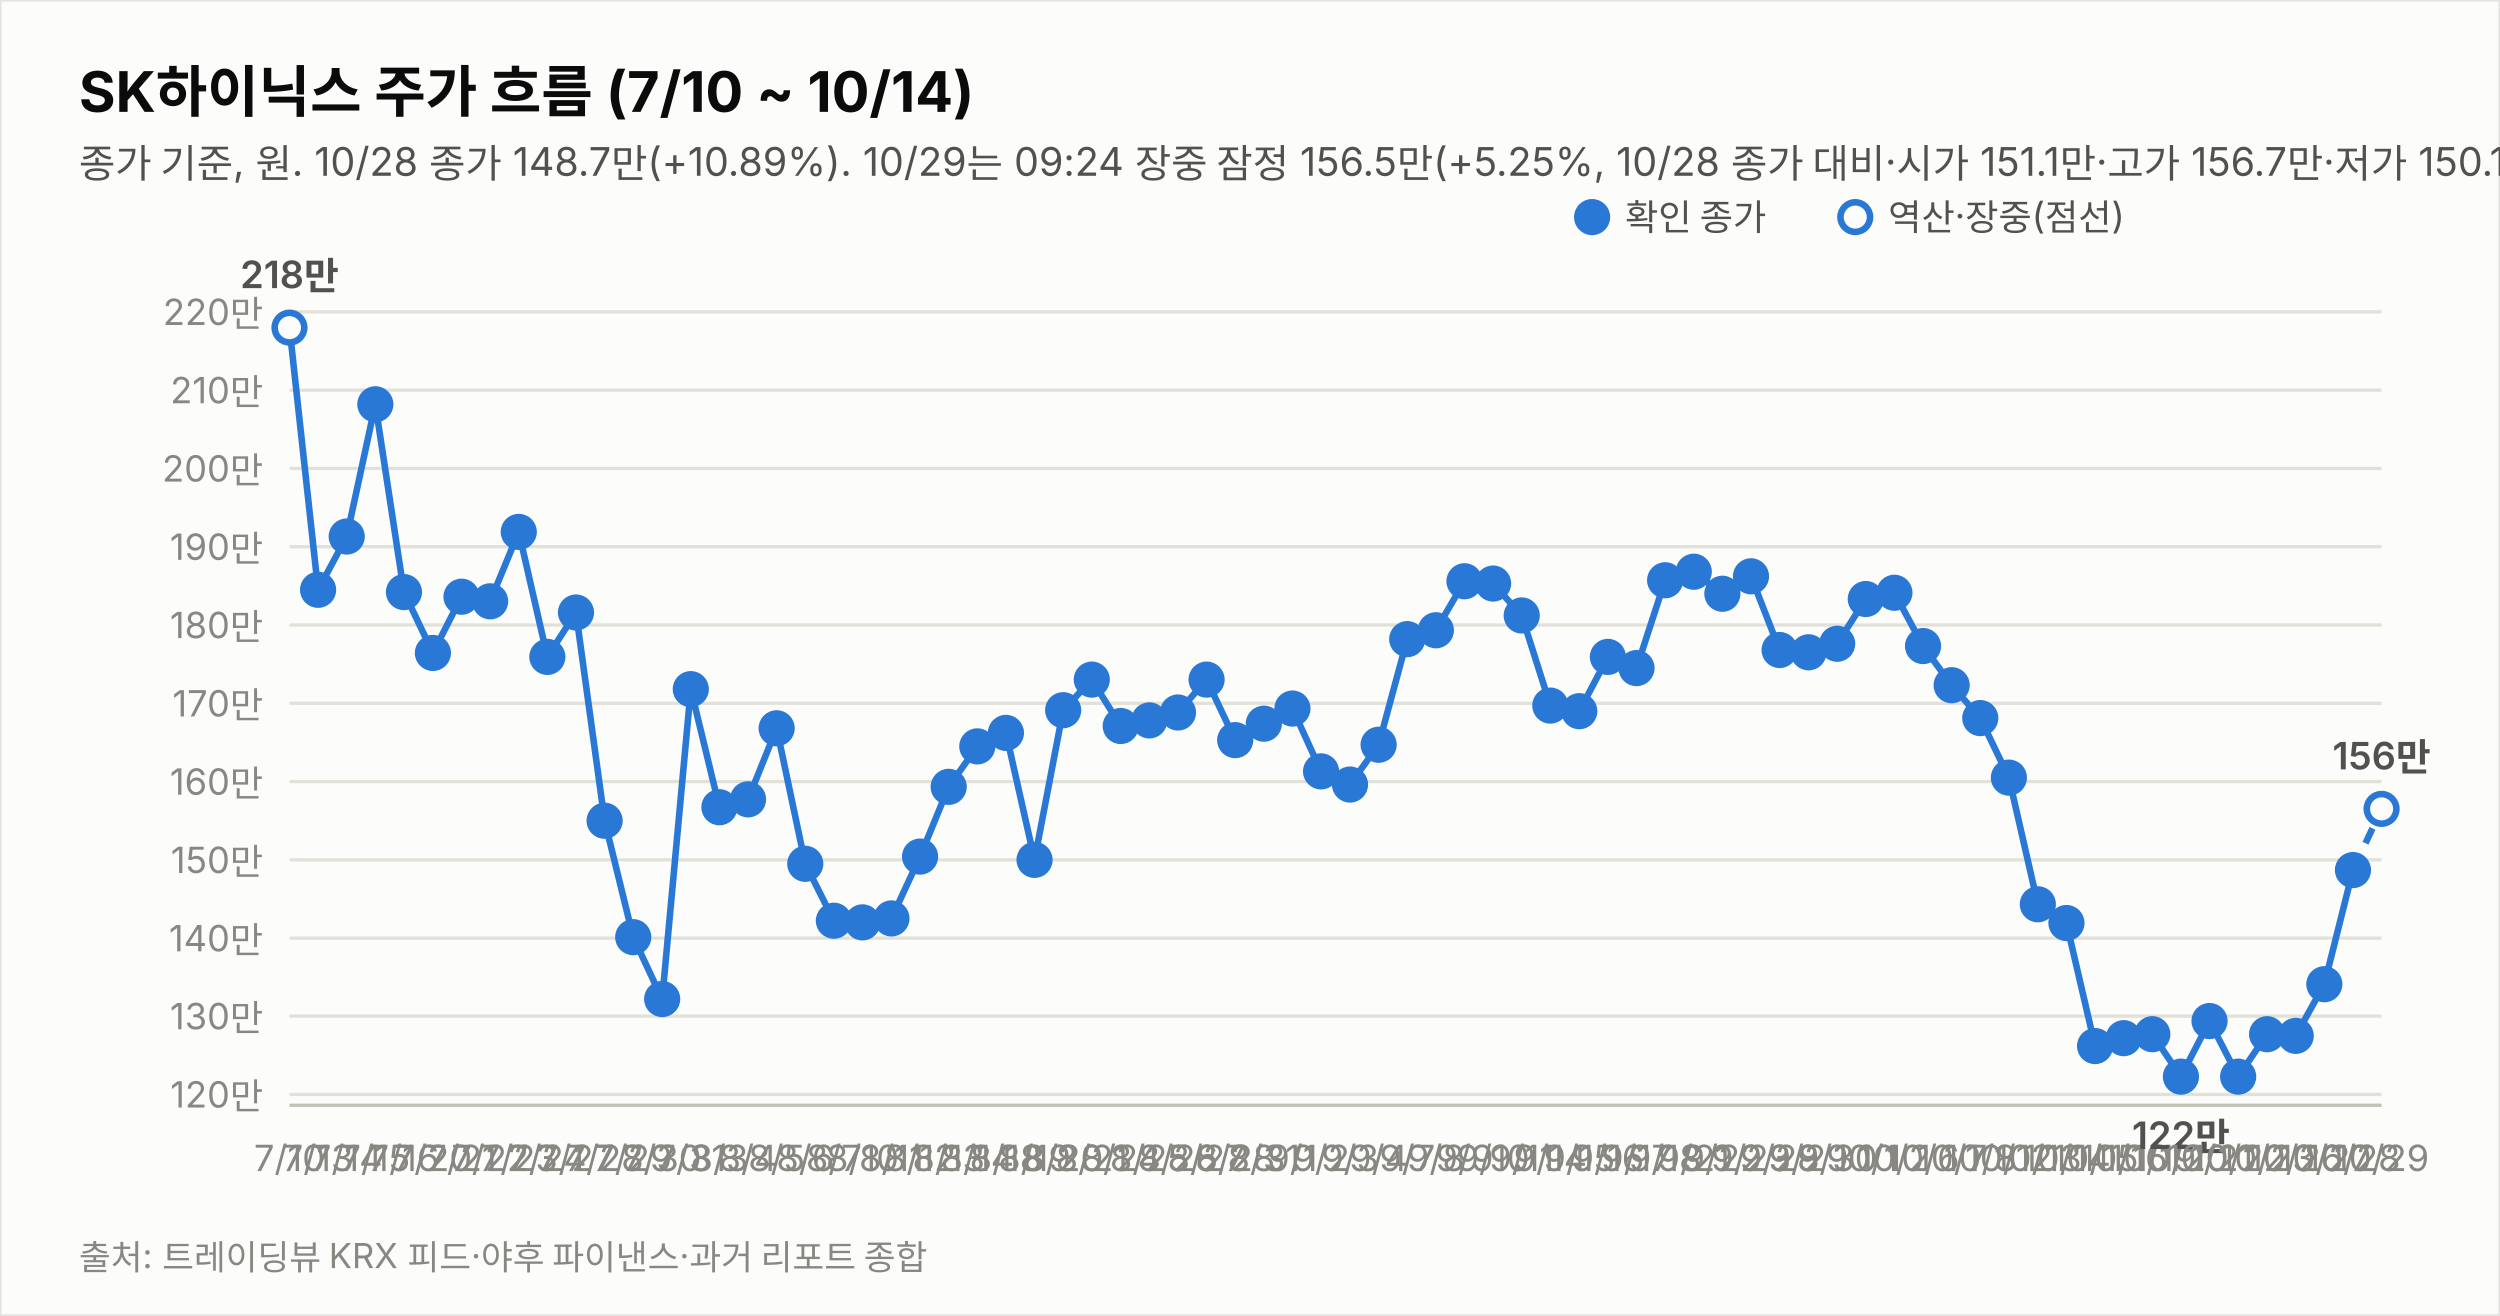
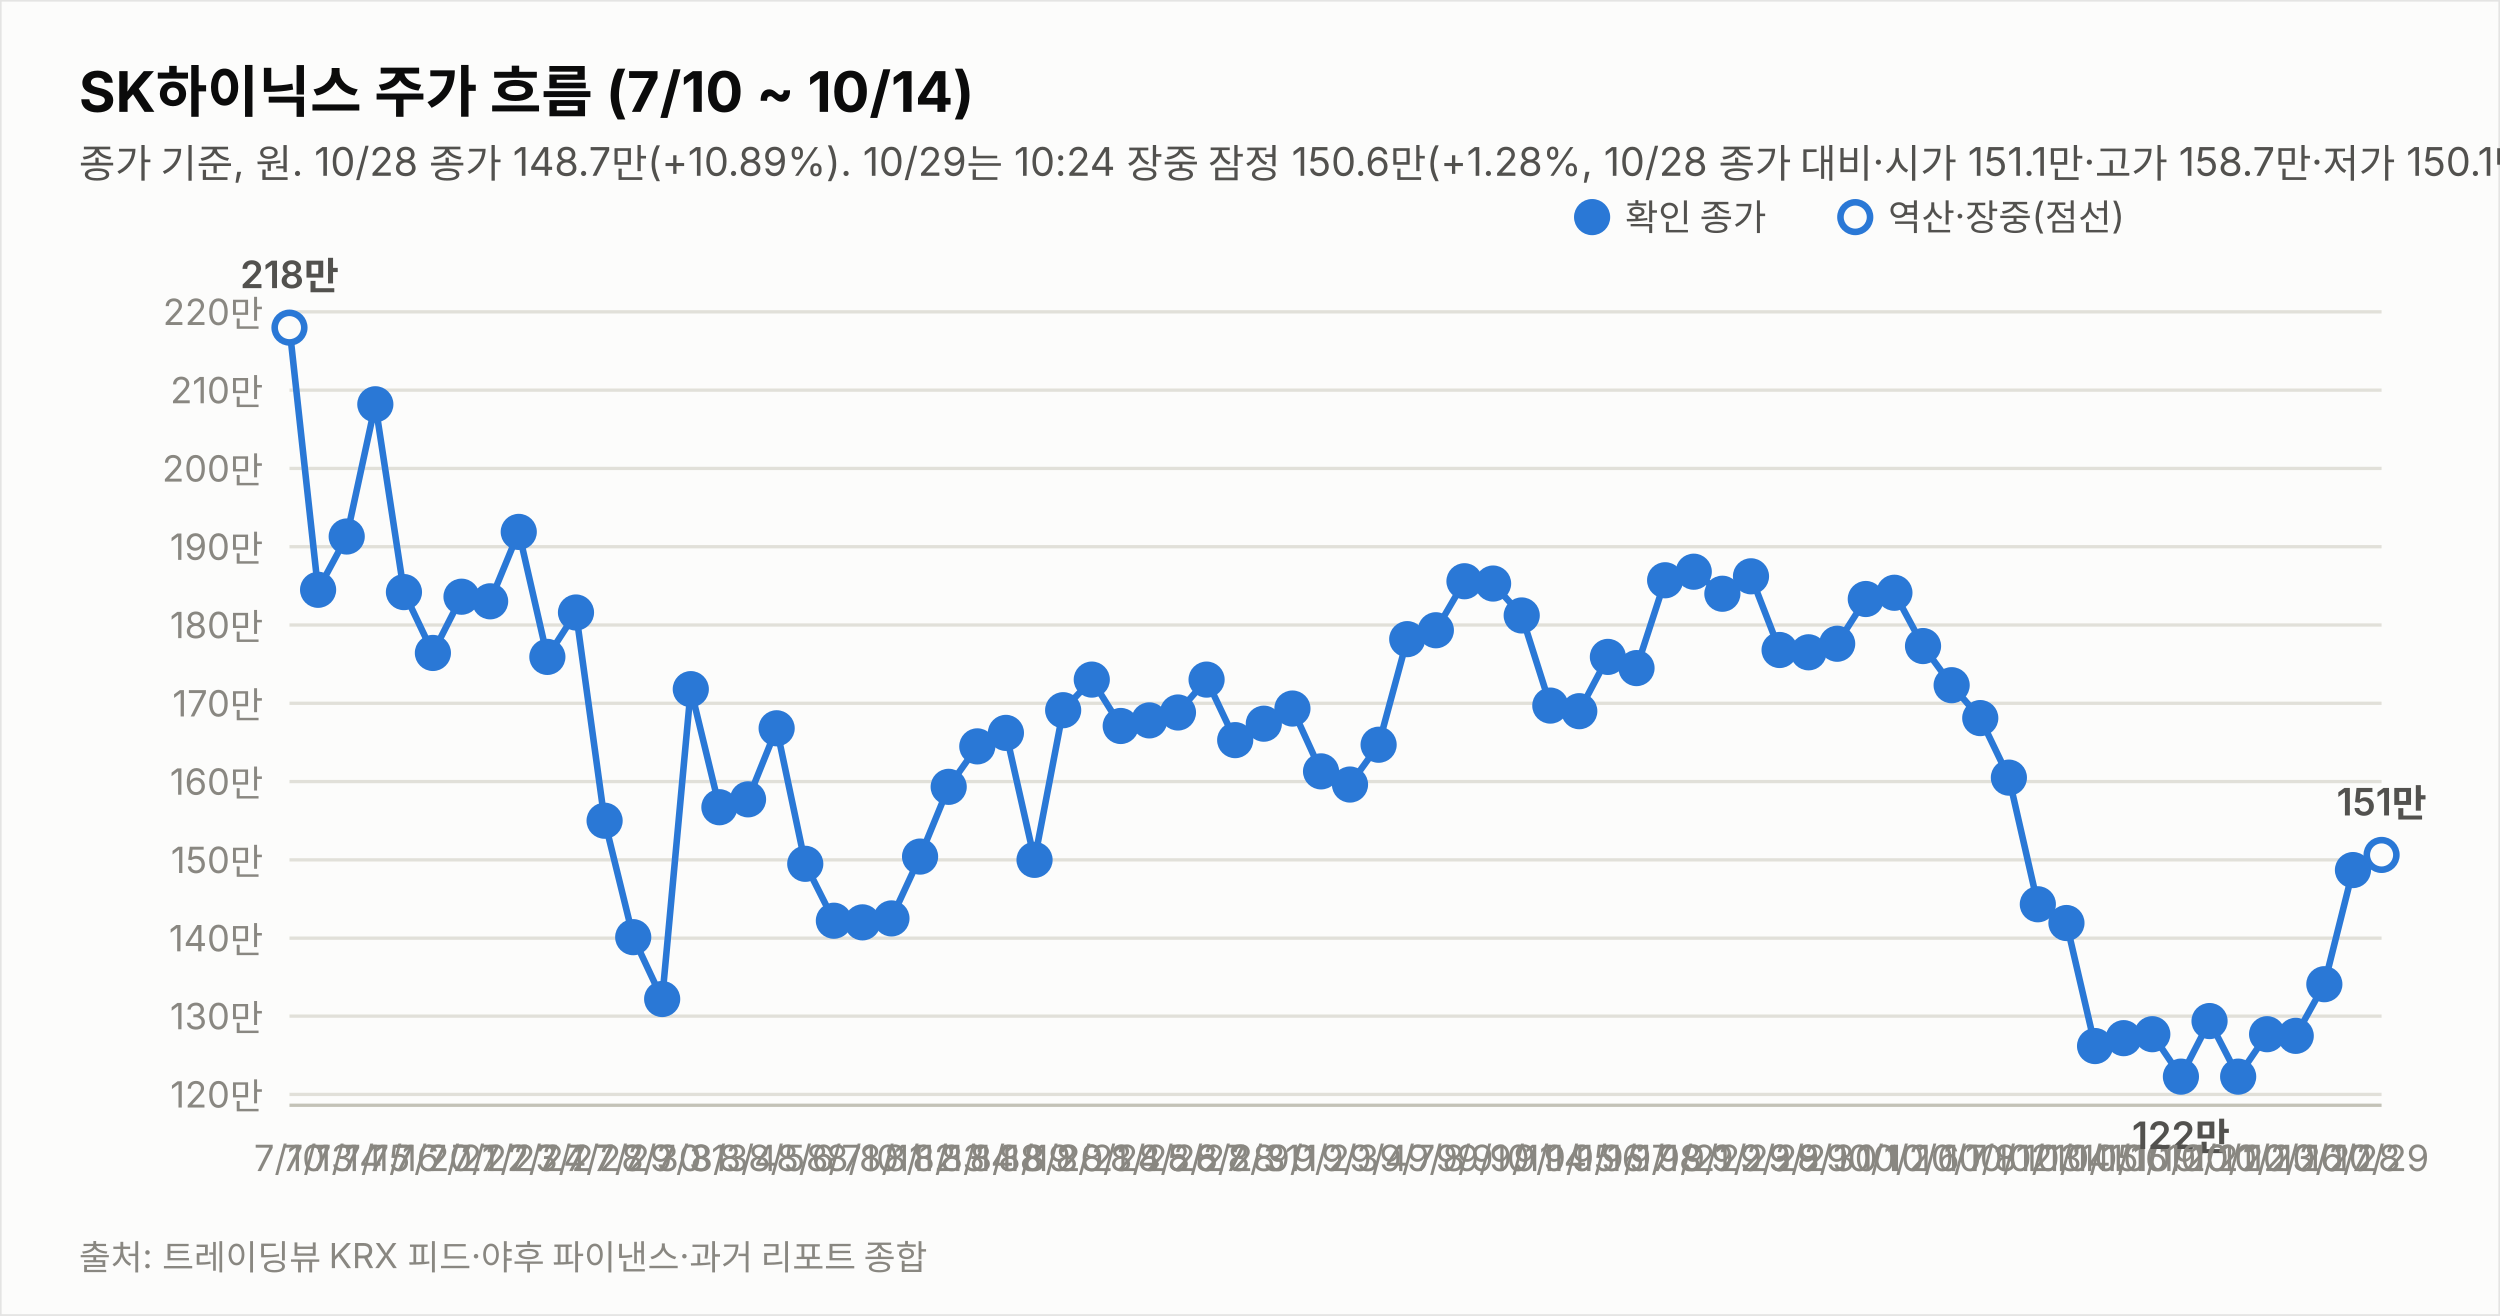
<svg xmlns="http://www.w3.org/2000/svg" width="760" height="400" viewBox="0 0 760 400" font-family="system-ui,-apple-system,&quot;Segoe UI&quot;,&quot;Malgun Gothic&quot;,&quot;Apple SD Gothic Neo&quot;,sans-serif">
  <rect width="760" height="400" fill="#fcfcfb" stroke="rgba(11,11,11,0.10)" />
  <text x="24" y="34" font-size="17" font-weight="700" fill="#0b0b0b">SK하이닉스 주가 흐름 (7/10 ~ 10/14)</text>
-   <text x="24" y="54" font-size="12" fill="#52514e">종가 기준, 원. 10/28 종가 148.7만(+10.89%). 10/29는 09:24 장중 잠정 156.5만(+5.25%, 10/28 종가 대비·시가 151.1만·고가 156.7만·저가 150.1만, 야후 20분 지연 시세). 지표는 10/29 09:24 잠정.</text>
+   <text x="24" y="54" font-size="12" fill="#52514e">종가 기준, 원. 10/28 종가 148.7만(+10.89%). 10/29는 10:24 장중 잠정 150.6만(+1.28%, 10/28 종가 대비·시가 151.1만·고가 158.7만·저가 150.1만, 야후 20분 지연 시세). 지표는 10/29 10:24 잠정.</text>
  <line x1="88" y1="332.7" x2="724" y2="332.7" stroke="#e1e0d9" stroke-width="1" />
  <text x="80" y="336.7" font-size="11" fill="#898781" text-anchor="end" style="font-variant-numeric:tabular-nums">120만</text>
  <line x1="88" y1="308.9" x2="724" y2="308.9" stroke="#e1e0d9" stroke-width="1" />
  <text x="80" y="312.9" font-size="11" fill="#898781" text-anchor="end" style="font-variant-numeric:tabular-nums">130만</text>
  <line x1="88" y1="285.2" x2="724" y2="285.2" stroke="#e1e0d9" stroke-width="1" />
  <text x="80" y="289.2" font-size="11" fill="#898781" text-anchor="end" style="font-variant-numeric:tabular-nums">140만</text>
  <line x1="88" y1="261.4" x2="724" y2="261.4" stroke="#e1e0d9" stroke-width="1" />
  <text x="80" y="265.4" font-size="11" fill="#898781" text-anchor="end" style="font-variant-numeric:tabular-nums">150만</text>
  <line x1="88" y1="237.6" x2="724" y2="237.6" stroke="#e1e0d9" stroke-width="1" />
  <text x="80" y="241.6" font-size="11" fill="#898781" text-anchor="end" style="font-variant-numeric:tabular-nums">160만</text>
  <line x1="88" y1="213.8" x2="724" y2="213.8" stroke="#e1e0d9" stroke-width="1" />
  <text x="80" y="217.8" font-size="11" fill="#898781" text-anchor="end" style="font-variant-numeric:tabular-nums">170만</text>
  <line x1="88" y1="190.0" x2="724" y2="190.0" stroke="#e1e0d9" stroke-width="1" />
  <text x="80" y="194.0" font-size="11" fill="#898781" text-anchor="end" style="font-variant-numeric:tabular-nums">180만</text>
  <line x1="88" y1="166.2" x2="724" y2="166.2" stroke="#e1e0d9" stroke-width="1" />
  <text x="80" y="170.2" font-size="11" fill="#898781" text-anchor="end" style="font-variant-numeric:tabular-nums">190만</text>
  <line x1="88" y1="142.4" x2="724" y2="142.4" stroke="#e1e0d9" stroke-width="1" />
  <text x="80" y="146.4" font-size="11" fill="#898781" text-anchor="end" style="font-variant-numeric:tabular-nums">200만</text>
  <line x1="88" y1="118.6" x2="724" y2="118.6" stroke="#e1e0d9" stroke-width="1" />
  <text x="80" y="122.6" font-size="11" fill="#898781" text-anchor="end" style="font-variant-numeric:tabular-nums">210만</text>
  <line x1="88" y1="94.8" x2="724" y2="94.8" stroke="#e1e0d9" stroke-width="1" />
  <text x="80" y="98.8" font-size="11" fill="#898781" text-anchor="end" style="font-variant-numeric:tabular-nums">220만</text>
  <line x1="88" y1="336" x2="724" y2="336" stroke="#c3c2b7" stroke-width="1" />
  <path d="M88.0,99.6 L96.7,179.3 L105.4,163.1 L114.1,122.9 L122.8,180.0 L131.6,198.5 L140.3,181.4 L149.0,182.8 L157.7,161.7 L166.4,199.7 L175.1,186.2 L183.8,249.5 L192.5,284.9 L201.3,303.7 L210.0,209.5 L218.7,245.4 L227.4,243.0 L236.1,221.4 L244.8,262.6 L253.5,279.9 L262.2,280.4 L271.0,279.2 L279.7,260.4 L288.4,239.2 L297.1,226.9 L305.8,222.8 L314.5,261.4 L323.2,215.9 L331.9,206.6 L340.7,220.7 L349.4,219.0 L358.1,216.6 L366.8,206.6 L375.5,225.0 L384.2,220.0 L392.9,215.4 L401.6,234.5 L410.4,238.5 L419.1,226.4 L427.8,194.3 L436.5,191.6 L445.2,176.7 L453.9,177.4 L462.6,187.1 L471.3,214.5 L480.1,216.2 L488.8,199.7 L497.5,203.1 L506.2,176.4 L514.9,173.8 L523.6,180.5 L532.3,175.2 L541.0,197.6 L549.8,198.3 L558.5,195.7 L567.2,182.1 L575.9,180.2 L584.6,196.4 L593.3,208.3 L602.0,218.3 L610.7,236.4 L619.5,274.9 L628.2,280.6 L636.9,318.0 L645.6,315.6 L654.3,314.4 L663.0,327.3 L671.7,310.4 L680.4,327.3 L689.2,314.4 L697.9,314.9 L706.6,299.2 L715.3,264.5" fill="none" stroke="#2a78d6" stroke-width="2" />
-   <path d="M715.3,264.5 L724.0,245.9" fill="none" stroke="#2a78d6" stroke-width="2" stroke-dasharray="5 4" />
+   <path d="M715.3,264.5 L724.0,259.9" fill="none" stroke="#2a78d6" stroke-width="2" stroke-dasharray="5 4" />
  <circle cx="88.0" cy="99.6" r="4.5" fill="#fcfcfb" stroke="#2a78d6" stroke-width="2" />
  <text x="88.0" y="356" font-size="11" fill="#898781" text-anchor="middle">7/10</text>
  <text x="88.0" y="87.6" font-size="11.5" font-weight="600" fill="#52514e" text-anchor="middle" style="font-variant-numeric:tabular-nums">218만</text>
  <circle cx="96.7" cy="179.3" r="4.5" fill="#2a78d6" stroke="#2a78d6" stroke-width="2" />
  <text x="96.7" y="356" font-size="11" fill="#898781" text-anchor="middle">7/13</text>
  <circle cx="105.4" cy="163.1" r="4.5" fill="#2a78d6" stroke="#2a78d6" stroke-width="2" />
  <text x="105.4" y="356" font-size="11" fill="#898781" text-anchor="middle">7/14</text>
  <circle cx="114.1" cy="122.9" r="4.5" fill="#2a78d6" stroke="#2a78d6" stroke-width="2" />
  <text x="114.1" y="356" font-size="11" fill="#898781" text-anchor="middle">7/15</text>
  <circle cx="122.8" cy="180.0" r="4.5" fill="#2a78d6" stroke="#2a78d6" stroke-width="2" />
  <text x="122.8" y="356" font-size="11" fill="#898781" text-anchor="middle">7/16</text>
  <circle cx="131.6" cy="198.5" r="4.5" fill="#2a78d6" stroke="#2a78d6" stroke-width="2" />
  <text x="131.6" y="356" font-size="11" fill="#898781" text-anchor="middle">7/20</text>
  <circle cx="140.3" cy="181.4" r="4.5" fill="#2a78d6" stroke="#2a78d6" stroke-width="2" />
  <text x="140.3" y="356" font-size="11" fill="#898781" text-anchor="middle">7/21</text>
  <circle cx="149.0" cy="182.8" r="4.5" fill="#2a78d6" stroke="#2a78d6" stroke-width="2" />
  <text x="149.0" y="356" font-size="11" fill="#898781" text-anchor="middle">7/22</text>
  <circle cx="157.7" cy="161.7" r="4.5" fill="#2a78d6" stroke="#2a78d6" stroke-width="2" />
  <text x="157.7" y="356" font-size="11" fill="#898781" text-anchor="middle">7/23</text>
  <circle cx="166.4" cy="199.7" r="4.5" fill="#2a78d6" stroke="#2a78d6" stroke-width="2" />
  <text x="166.4" y="356" font-size="11" fill="#898781" text-anchor="middle">7/24</text>
  <circle cx="175.1" cy="186.2" r="4.5" fill="#2a78d6" stroke="#2a78d6" stroke-width="2" />
  <text x="175.1" y="356" font-size="11" fill="#898781" text-anchor="middle">7/27</text>
  <circle cx="183.8" cy="249.5" r="4.5" fill="#2a78d6" stroke="#2a78d6" stroke-width="2" />
  <text x="183.8" y="356" font-size="11" fill="#898781" text-anchor="middle">7/28</text>
  <circle cx="192.5" cy="284.9" r="4.5" fill="#2a78d6" stroke="#2a78d6" stroke-width="2" />
  <text x="192.5" y="356" font-size="11" fill="#898781" text-anchor="middle">7/29</text>
  <circle cx="201.3" cy="303.7" r="4.5" fill="#2a78d6" stroke="#2a78d6" stroke-width="2" />
  <text x="201.3" y="356" font-size="11" fill="#898781" text-anchor="middle">7/30</text>
  <circle cx="210.0" cy="209.5" r="4.5" fill="#2a78d6" stroke="#2a78d6" stroke-width="2" />
  <text x="210.0" y="356" font-size="11" fill="#898781" text-anchor="middle">7/31</text>
  <circle cx="218.7" cy="245.4" r="4.5" fill="#2a78d6" stroke="#2a78d6" stroke-width="2" />
  <text x="218.7" y="356" font-size="11" fill="#898781" text-anchor="middle">8/3</text>
  <circle cx="227.4" cy="243.0" r="4.5" fill="#2a78d6" stroke="#2a78d6" stroke-width="2" />
  <text x="227.4" y="356" font-size="11" fill="#898781" text-anchor="middle">8/4</text>
  <circle cx="236.1" cy="221.4" r="4.5" fill="#2a78d6" stroke="#2a78d6" stroke-width="2" />
  <text x="236.1" y="356" font-size="11" fill="#898781" text-anchor="middle">8/5</text>
  <circle cx="244.8" cy="262.6" r="4.5" fill="#2a78d6" stroke="#2a78d6" stroke-width="2" />
  <text x="244.8" y="356" font-size="11" fill="#898781" text-anchor="middle">8/6</text>
  <circle cx="253.5" cy="279.9" r="4.5" fill="#2a78d6" stroke="#2a78d6" stroke-width="2" />
  <text x="253.5" y="356" font-size="11" fill="#898781" text-anchor="middle">8/7</text>
  <circle cx="262.2" cy="280.4" r="4.5" fill="#2a78d6" stroke="#2a78d6" stroke-width="2" />
  <text x="262.2" y="356" font-size="11" fill="#898781" text-anchor="middle">8/10</text>
  <circle cx="271.0" cy="279.2" r="4.5" fill="#2a78d6" stroke="#2a78d6" stroke-width="2" />
  <text x="271.0" y="356" font-size="11" fill="#898781" text-anchor="middle">8/11</text>
  <circle cx="279.7" cy="260.4" r="4.5" fill="#2a78d6" stroke="#2a78d6" stroke-width="2" />
  <text x="279.7" y="356" font-size="11" fill="#898781" text-anchor="middle">8/12</text>
  <circle cx="288.4" cy="239.2" r="4.5" fill="#2a78d6" stroke="#2a78d6" stroke-width="2" />
  <text x="288.4" y="356" font-size="11" fill="#898781" text-anchor="middle">8/13</text>
  <circle cx="297.1" cy="226.9" r="4.5" fill="#2a78d6" stroke="#2a78d6" stroke-width="2" />
  <text x="297.1" y="356" font-size="11" fill="#898781" text-anchor="middle">8/14</text>
  <circle cx="305.8" cy="222.8" r="4.5" fill="#2a78d6" stroke="#2a78d6" stroke-width="2" />
  <text x="305.8" y="356" font-size="11" fill="#898781" text-anchor="middle">8/18</text>
  <circle cx="314.5" cy="261.4" r="4.5" fill="#2a78d6" stroke="#2a78d6" stroke-width="2" />
  <text x="314.5" y="356" font-size="11" fill="#898781" text-anchor="middle">8/19</text>
  <circle cx="323.2" cy="215.9" r="4.5" fill="#2a78d6" stroke="#2a78d6" stroke-width="2" />
  <text x="323.2" y="356" font-size="11" fill="#898781" text-anchor="middle">8/20</text>
  <circle cx="331.9" cy="206.6" r="4.5" fill="#2a78d6" stroke="#2a78d6" stroke-width="2" />
  <text x="331.9" y="356" font-size="11" fill="#898781" text-anchor="middle">8/21</text>
  <circle cx="340.7" cy="220.7" r="4.5" fill="#2a78d6" stroke="#2a78d6" stroke-width="2" />
  <text x="340.7" y="356" font-size="11" fill="#898781" text-anchor="middle">8/24</text>
  <circle cx="349.4" cy="219.0" r="4.5" fill="#2a78d6" stroke="#2a78d6" stroke-width="2" />
  <text x="349.4" y="356" font-size="11" fill="#898781" text-anchor="middle">8/25</text>
  <circle cx="358.1" cy="216.6" r="4.5" fill="#2a78d6" stroke="#2a78d6" stroke-width="2" />
  <text x="358.1" y="356" font-size="11" fill="#898781" text-anchor="middle">8/26</text>
  <circle cx="366.8" cy="206.6" r="4.5" fill="#2a78d6" stroke="#2a78d6" stroke-width="2" />
  <text x="366.8" y="356" font-size="11" fill="#898781" text-anchor="middle">8/27</text>
  <circle cx="375.5" cy="225.0" r="4.5" fill="#2a78d6" stroke="#2a78d6" stroke-width="2" />
  <text x="375.5" y="356" font-size="11" fill="#898781" text-anchor="middle">8/28</text>
  <circle cx="384.2" cy="220.0" r="4.5" fill="#2a78d6" stroke="#2a78d6" stroke-width="2" />
  <text x="384.2" y="356" font-size="11" fill="#898781" text-anchor="middle">8/31</text>
  <circle cx="392.9" cy="215.4" r="4.5" fill="#2a78d6" stroke="#2a78d6" stroke-width="2" />
  <text x="392.9" y="356" font-size="11" fill="#898781" text-anchor="middle">9/1</text>
  <circle cx="401.6" cy="234.5" r="4.5" fill="#2a78d6" stroke="#2a78d6" stroke-width="2" />
  <text x="401.6" y="356" font-size="11" fill="#898781" text-anchor="middle">9/2</text>
  <circle cx="410.4" cy="238.5" r="4.5" fill="#2a78d6" stroke="#2a78d6" stroke-width="2" />
  <text x="410.4" y="356" font-size="11" fill="#898781" text-anchor="middle">9/3</text>
  <circle cx="419.1" cy="226.4" r="4.5" fill="#2a78d6" stroke="#2a78d6" stroke-width="2" />
  <text x="419.1" y="356" font-size="11" fill="#898781" text-anchor="middle">9/4</text>
  <circle cx="427.8" cy="194.3" r="4.5" fill="#2a78d6" stroke="#2a78d6" stroke-width="2" />
  <text x="427.8" y="356" font-size="11" fill="#898781" text-anchor="middle">9/7</text>
  <circle cx="436.5" cy="191.6" r="4.5" fill="#2a78d6" stroke="#2a78d6" stroke-width="2" />
  <text x="436.5" y="356" font-size="11" fill="#898781" text-anchor="middle">9/8</text>
  <circle cx="445.2" cy="176.7" r="4.5" fill="#2a78d6" stroke="#2a78d6" stroke-width="2" />
  <text x="445.2" y="356" font-size="11" fill="#898781" text-anchor="middle">9/9</text>
  <circle cx="453.9" cy="177.4" r="4.5" fill="#2a78d6" stroke="#2a78d6" stroke-width="2" />
  <text x="453.9" y="356" font-size="11" fill="#898781" text-anchor="middle">9/10</text>
  <circle cx="462.6" cy="187.1" r="4.5" fill="#2a78d6" stroke="#2a78d6" stroke-width="2" />
  <text x="462.6" y="356" font-size="11" fill="#898781" text-anchor="middle">9/11</text>
  <circle cx="471.3" cy="214.5" r="4.5" fill="#2a78d6" stroke="#2a78d6" stroke-width="2" />
  <text x="471.3" y="356" font-size="11" fill="#898781" text-anchor="middle">9/14</text>
  <circle cx="480.1" cy="216.2" r="4.5" fill="#2a78d6" stroke="#2a78d6" stroke-width="2" />
  <text x="480.1" y="356" font-size="11" fill="#898781" text-anchor="middle">9/15</text>
  <circle cx="488.8" cy="199.7" r="4.5" fill="#2a78d6" stroke="#2a78d6" stroke-width="2" />
  <text x="488.8" y="356" font-size="11" fill="#898781" text-anchor="middle">9/16</text>
  <circle cx="497.5" cy="203.1" r="4.5" fill="#2a78d6" stroke="#2a78d6" stroke-width="2" />
  <text x="497.5" y="356" font-size="11" fill="#898781" text-anchor="middle">9/17</text>
  <circle cx="506.2" cy="176.4" r="4.5" fill="#2a78d6" stroke="#2a78d6" stroke-width="2" />
  <text x="506.2" y="356" font-size="11" fill="#898781" text-anchor="middle">9/18</text>
  <circle cx="514.9" cy="173.8" r="4.5" fill="#2a78d6" stroke="#2a78d6" stroke-width="2" />
  <text x="514.9" y="356" font-size="11" fill="#898781" text-anchor="middle">9/21</text>
  <circle cx="523.6" cy="180.5" r="4.5" fill="#2a78d6" stroke="#2a78d6" stroke-width="2" />
  <text x="523.6" y="356" font-size="11" fill="#898781" text-anchor="middle">9/22</text>
  <circle cx="532.3" cy="175.2" r="4.5" fill="#2a78d6" stroke="#2a78d6" stroke-width="2" />
  <text x="532.3" y="356" font-size="11" fill="#898781" text-anchor="middle">9/23</text>
  <circle cx="541.0" cy="197.6" r="4.5" fill="#2a78d6" stroke="#2a78d6" stroke-width="2" />
  <text x="541.0" y="356" font-size="11" fill="#898781" text-anchor="middle">9/28</text>
  <circle cx="549.8" cy="198.3" r="4.5" fill="#2a78d6" stroke="#2a78d6" stroke-width="2" />
  <text x="549.8" y="356" font-size="11" fill="#898781" text-anchor="middle">9/29</text>
  <circle cx="558.5" cy="195.7" r="4.5" fill="#2a78d6" stroke="#2a78d6" stroke-width="2" />
  <text x="558.5" y="356" font-size="11" fill="#898781" text-anchor="middle">9/30</text>
  <circle cx="567.2" cy="182.1" r="4.5" fill="#2a78d6" stroke="#2a78d6" stroke-width="2" />
  <text x="567.2" y="356" font-size="11" fill="#898781" text-anchor="middle">10/1</text>
  <circle cx="575.9" cy="180.2" r="4.5" fill="#2a78d6" stroke="#2a78d6" stroke-width="2" />
  <text x="575.9" y="356" font-size="11" fill="#898781" text-anchor="middle">10/2</text>
  <circle cx="584.6" cy="196.4" r="4.5" fill="#2a78d6" stroke="#2a78d6" stroke-width="2" />
  <text x="584.6" y="356" font-size="11" fill="#898781" text-anchor="middle">10/6</text>
  <circle cx="593.3" cy="208.3" r="4.5" fill="#2a78d6" stroke="#2a78d6" stroke-width="2" />
  <text x="593.3" y="356" font-size="11" fill="#898781" text-anchor="middle">10/7</text>
  <circle cx="602.0" cy="218.3" r="4.5" fill="#2a78d6" stroke="#2a78d6" stroke-width="2" />
  <text x="602.0" y="356" font-size="11" fill="#898781" text-anchor="middle">10/8</text>
  <circle cx="610.7" cy="236.4" r="4.5" fill="#2a78d6" stroke="#2a78d6" stroke-width="2" />
  <text x="610.7" y="356" font-size="11" fill="#898781" text-anchor="middle">10/12</text>
  <circle cx="619.5" cy="274.9" r="4.5" fill="#2a78d6" stroke="#2a78d6" stroke-width="2" />
  <text x="619.5" y="356" font-size="11" fill="#898781" text-anchor="middle">10/13</text>
  <circle cx="628.2" cy="280.6" r="4.5" fill="#2a78d6" stroke="#2a78d6" stroke-width="2" />
  <text x="628.2" y="356" font-size="11" fill="#898781" text-anchor="middle">10/14</text>
  <circle cx="636.9" cy="318.0" r="4.5" fill="#2a78d6" stroke="#2a78d6" stroke-width="2" />
  <text x="636.9" y="356" font-size="11" fill="#898781" text-anchor="middle">10/15</text>
  <circle cx="645.6" cy="315.6" r="4.5" fill="#2a78d6" stroke="#2a78d6" stroke-width="2" />
  <text x="645.6" y="356" font-size="11" fill="#898781" text-anchor="middle">10/16</text>
  <circle cx="654.3" cy="314.4" r="4.5" fill="#2a78d6" stroke="#2a78d6" stroke-width="2" />
  <text x="654.3" y="356" font-size="11" fill="#898781" text-anchor="middle">10/19</text>
  <circle cx="663.0" cy="327.3" r="4.5" fill="#2a78d6" stroke="#2a78d6" stroke-width="2" />
  <text x="663.0" y="356" font-size="11" fill="#898781" text-anchor="middle">10/20</text>
  <text x="663.0" y="349.3" font-size="11.5" font-weight="600" fill="#52514e" text-anchor="middle" style="font-variant-numeric:tabular-nums">122만</text>
  <circle cx="671.7" cy="310.4" r="4.5" fill="#2a78d6" stroke="#2a78d6" stroke-width="2" />
  <text x="671.7" y="356" font-size="11" fill="#898781" text-anchor="middle">10/21</text>
  <circle cx="680.4" cy="327.3" r="4.5" fill="#2a78d6" stroke="#2a78d6" stroke-width="2" />
  <text x="680.4" y="356" font-size="11" fill="#898781" text-anchor="middle">10/22</text>
  <circle cx="689.2" cy="314.4" r="4.5" fill="#2a78d6" stroke="#2a78d6" stroke-width="2" />
  <text x="689.2" y="356" font-size="11" fill="#898781" text-anchor="middle">10/23</text>
  <circle cx="697.9" cy="314.9" r="4.5" fill="#2a78d6" stroke="#2a78d6" stroke-width="2" />
  <text x="697.9" y="356" font-size="11" fill="#898781" text-anchor="middle">10/26</text>
  <circle cx="706.6" cy="299.2" r="4.5" fill="#2a78d6" stroke="#2a78d6" stroke-width="2" />
  <text x="706.6" y="356" font-size="11" fill="#898781" text-anchor="middle">10/27</text>
  <circle cx="715.3" cy="264.5" r="4.5" fill="#2a78d6" stroke="#2a78d6" stroke-width="2" />
  <text x="715.3" y="356" font-size="11" fill="#898781" text-anchor="middle">10/28</text>
-   <circle cx="724.0" cy="245.9" r="4.5" fill="#fcfcfb" stroke="#2a78d6" stroke-width="2" />
+   <circle cx="724.0" cy="259.9" r="4.5" fill="#fcfcfb" stroke="#2a78d6" stroke-width="2" />
  <text x="724.0" y="356" font-size="11" fill="#898781" text-anchor="middle">10/29</text>
-   <text x="724.0" y="233.9" font-size="11.5" font-weight="600" fill="#52514e" text-anchor="middle" style="font-variant-numeric:tabular-nums">156만</text>
+   <text x="724.0" y="247.9" font-size="11.5" font-weight="600" fill="#52514e" text-anchor="middle" style="font-variant-numeric:tabular-nums">151만</text>
  <circle cx="484" cy="66" r="4.5" fill="#2a78d6" stroke="#2a78d6" stroke-width="2" />
  <text x="494" y="70" font-size="11" fill="#52514e">확인 종가</text>
  <circle cx="564" cy="66" r="4.5" fill="#fcfcfb" stroke="#2a78d6" stroke-width="2" />
  <text x="574" y="70" font-size="11" fill="#52514e">역산·장중(점선)</text>
  <text x="24" y="386" font-size="10.5" fill="#898781">출처: 트레이딩뷰 KRX 피드·야후 파이낸스·과거 리포트 종합</text>
</svg>
